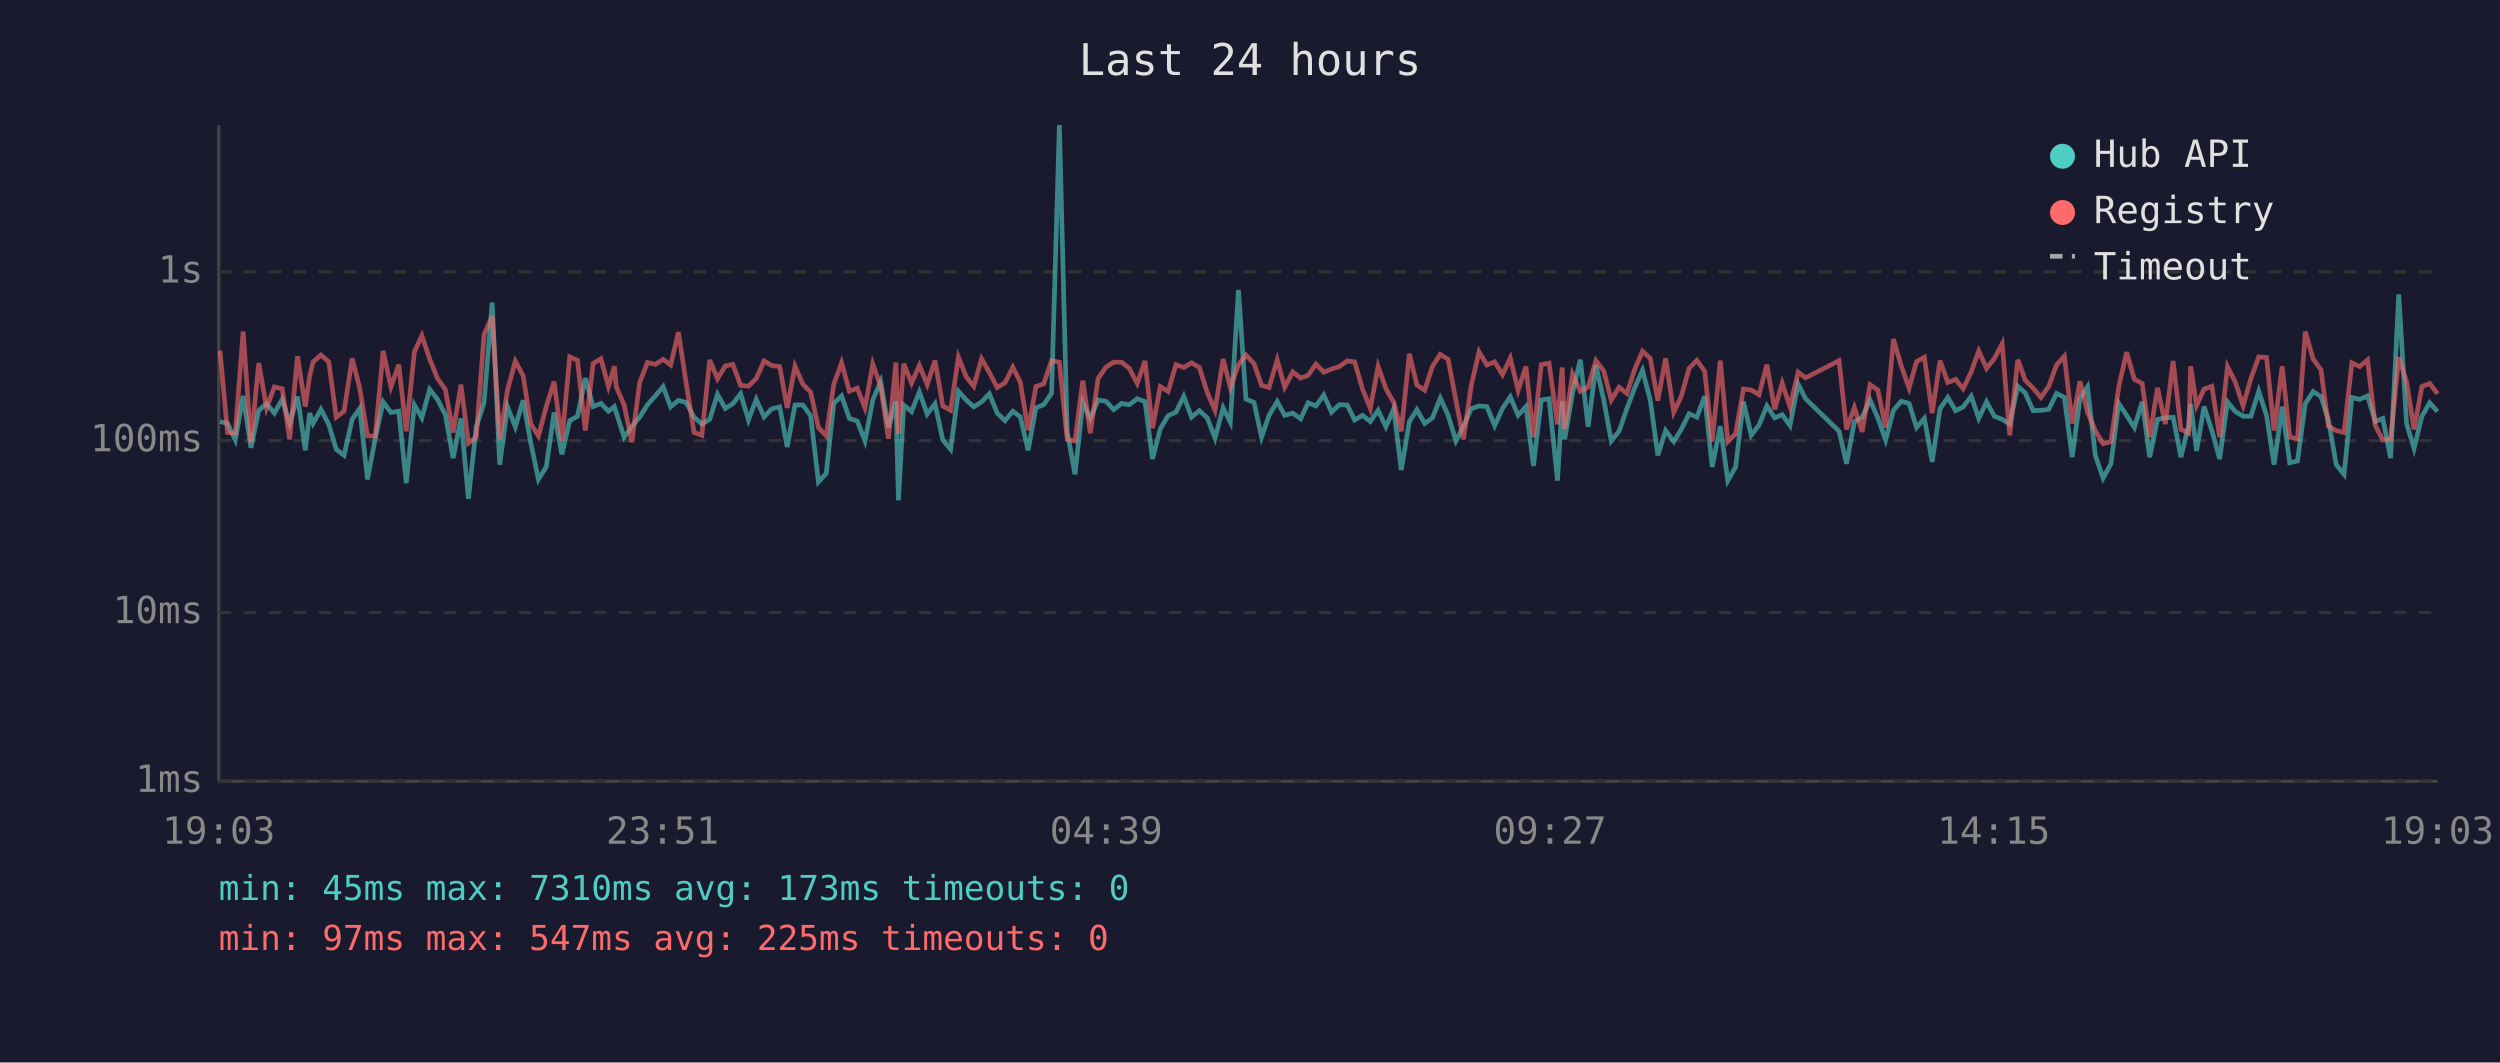
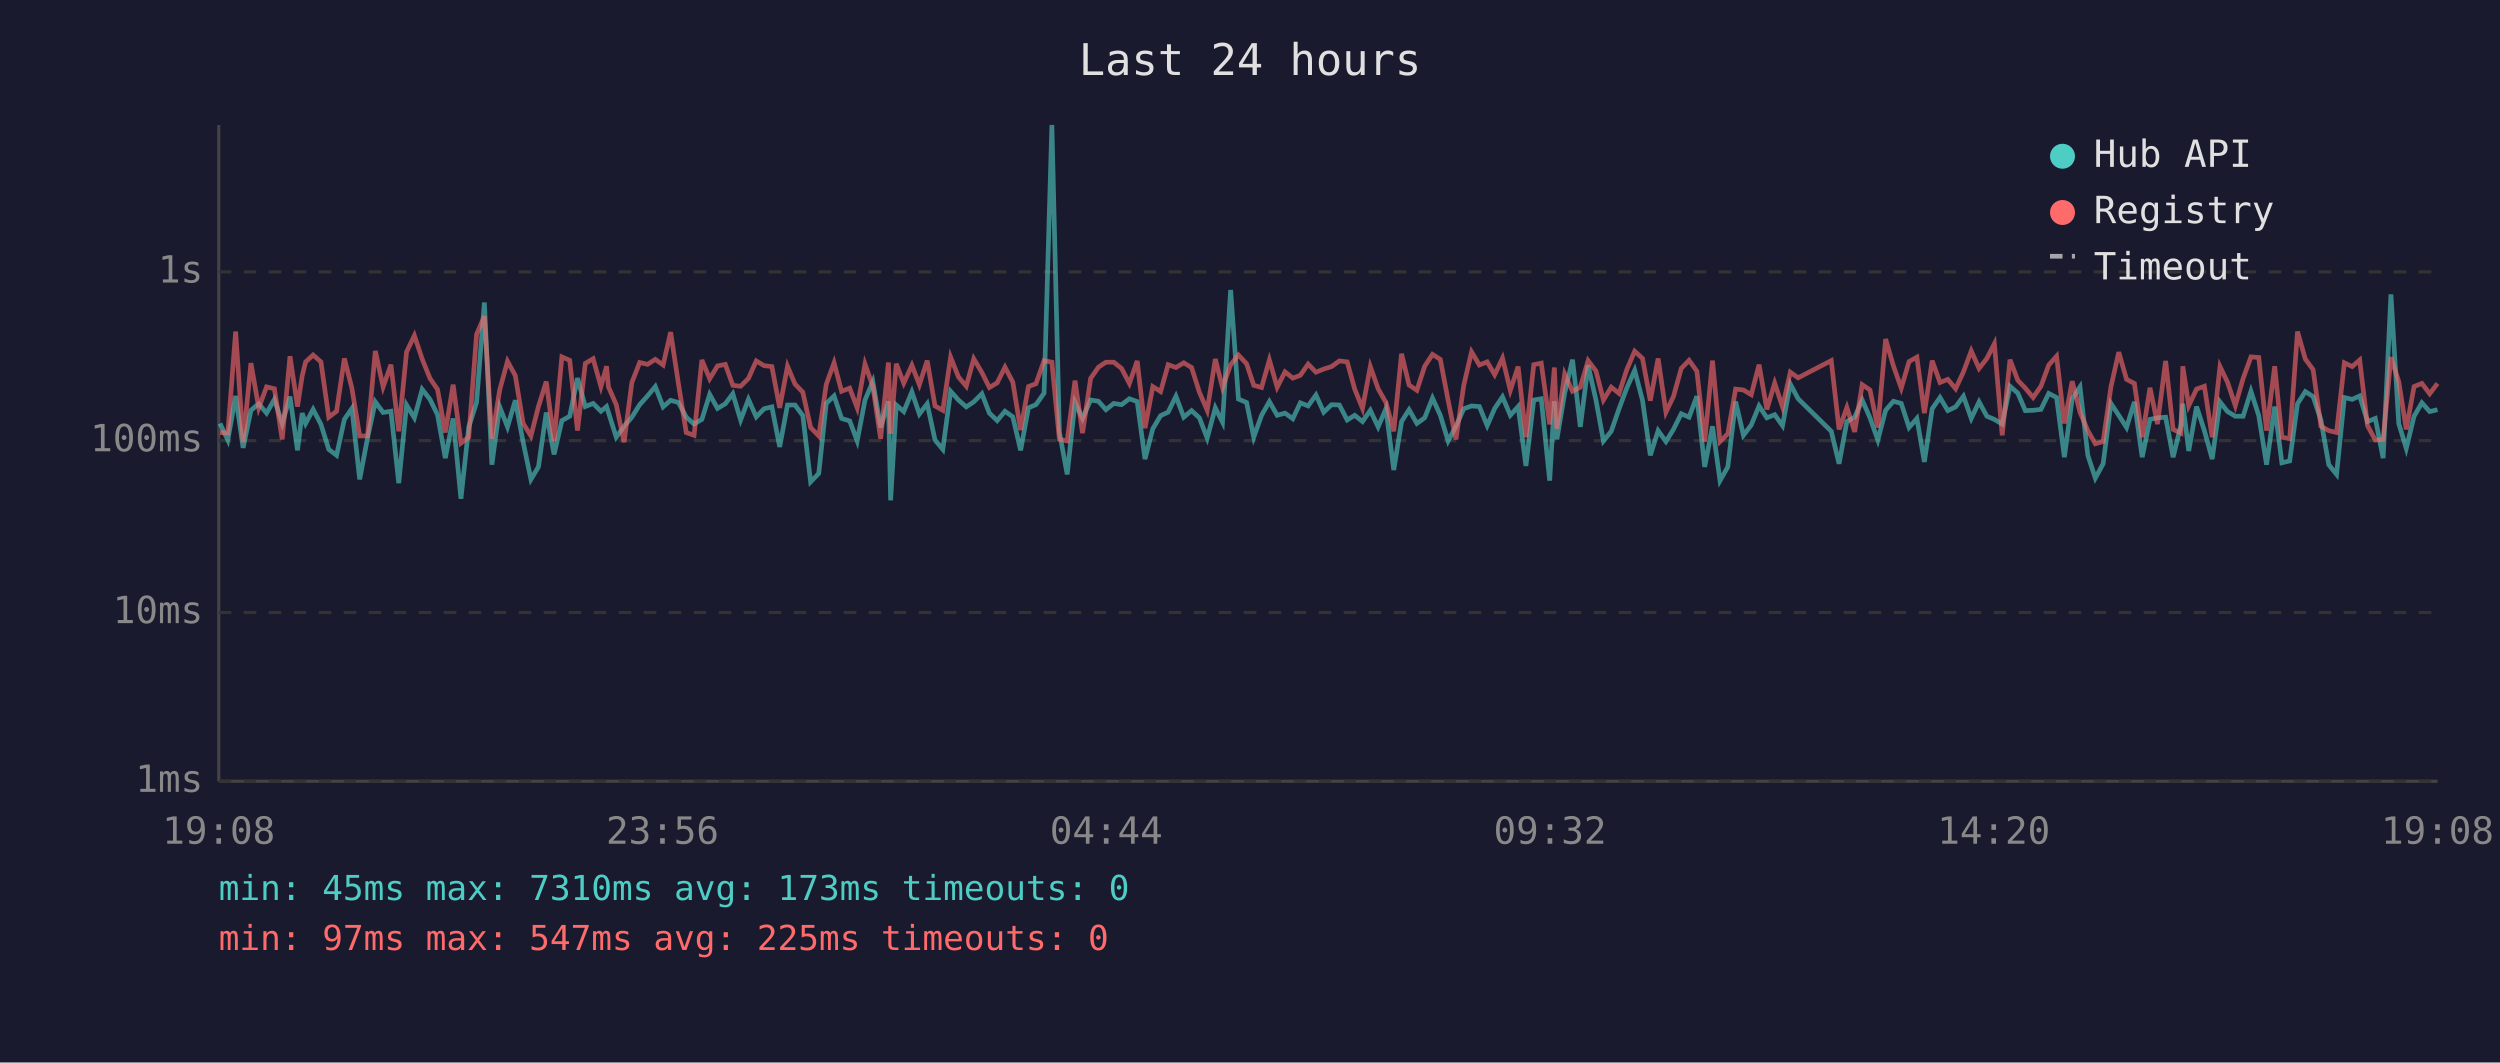
<svg xmlns="http://www.w3.org/2000/svg" viewBox="0 0 800 340" font-family="monospace" font-size="12">
  <rect width="800" height="340" fill="#1a1a2e" />
  <text x="400" y="24" fill="#e0e0e0" font-size="14" text-anchor="middle">Last 24 hours</text>
  <line x1="70" y1="40" x2="70" y2="250" stroke="#444" stroke-width="1" />
  <line x1="70" y1="250" x2="780" y2="250" stroke="#444" stroke-width="1" />
  <line x1="70" y1="250" x2="780" y2="250" stroke="#333" stroke-width="1" stroke-dasharray="4" />
  <text x="65" y="250" fill="#888" text-anchor="end" dominant-baseline="middle">1ms</text>
  <line x1="70" y1="196" x2="780" y2="196" stroke="#333" stroke-width="1" stroke-dasharray="4" />
  <text x="65" y="196" fill="#888" text-anchor="end" dominant-baseline="middle">10ms</text>
  <line x1="70" y1="141" x2="780" y2="141" stroke="#333" stroke-width="1" stroke-dasharray="4" />
  <text x="65" y="141" fill="#888" text-anchor="end" dominant-baseline="middle">100ms</text>
  <line x1="70" y1="87" x2="780" y2="87" stroke="#333" stroke-width="1" stroke-dasharray="4" />
  <text x="65" y="87" fill="#888" text-anchor="end" dominant-baseline="middle">1s</text>
-   <text x="70" y="270" fill="#888" text-anchor="middle">19:03</text>
-   <text x="212" y="270" fill="#888" text-anchor="middle">23:51</text>
-   <text x="354" y="270" fill="#888" text-anchor="middle">04:39</text>
-   <text x="496" y="270" fill="#888" text-anchor="middle">09:27</text>
-   <text x="638" y="270" fill="#888" text-anchor="middle">14:15</text>
-   <text x="780" y="270" fill="#888" text-anchor="middle">19:03</text>
-   <polyline points="70.4,134.9 72.8,135.5 75.3,140.8 77.8,126.7 80.3,143.3 82.8,131.3 85.3,129.2 87.8,132.2 90.3,127.8 92.7,135.5 95.2,126.9 97.7,144.1 99.1,132.2 100.2,135.5 102.7,131.0 105.2,135.8 107.6,143.8 110.1,145.7 112.7,134.2 115.1,130.7 117.6,153.4 120.1,140.2 122.6,128.6 125.1,132.0 127.6,131.6 130.0,154.6 132.6,129.6 135.0,133.7 137.5,124.6 140.0,127.8 142.5,132.7 145.0,146.6 147.5,133.9 149.9,159.6 152.4,136.6 154.9,128.8 157.5,96.8 159.9,148.7 162.4,130.2 164.9,136.6 167.4,128.1 169.8,141.5 172.3,153.4 174.8,149.4 177.3,132.0 179.8,145.4 182.3,134.6 184.8,133.2 187.3,121.0 189.8,130.1 192.3,129.1 194.7,131.6 196.6,130.1 197.2,132.0 199.7,139.9 202.2,136.4 204.7,133.5 207.2,129.5 209.7,126.7 212.2,123.7 214.6,130.2 217.1,128.1 219.6,128.8 222.1,133.5 224.6,135.7 227.1,134.2 229.6,126.2 232.1,130.7 234.5,129.2 237.0,126.0 239.5,134.4 242.0,127.8 244.5,133.4 247.0,130.8 249.5,130.2 251.9,143.0 254.4,129.6 256.9,129.6 259.4,133.0 261.9,154.2 264.4,151.5 266.8,129.1 269.3,126.7 271.8,133.9 274.3,134.7 276.8,141.1 279.3,128.0 281.8,122.1 284.3,136.8 286.7,128.4 287.5,160.1 289.2,129.6 291.7,131.7 294.2,125.4 296.7,132.5 299.2,129.2 301.7,140.8 304.2,143.8 306.7,125.2 309.2,128.0 311.6,130.2 314.1,128.6 316.6,126.0 319.1,132.2 321.6,134.6 324.1,131.6 326.5,133.4 329.0,144.1 331.5,130.5 334.0,129.5 336.5,125.8 339.0,40.0 341.5,138.2 344.0,151.8 346.5,128.8 348.9,133.9 351.4,128.0 353.9,128.4 356.4,131.1 358.9,129.1 361.4,129.5 363.9,127.6 366.4,128.5 368.8,146.9 371.3,137.2 373.8,133.0 376.3,131.9 378.8,126.8 381.3,133.5 383.8,131.4 386.3,133.7 388.8,140.2 391.4,130.5 393.7,135.1 396.3,92.8 398.7,127.7 401.3,128.8 403.7,139.9 406.1,132.9 408.7,128.5 411.1,132.9 413.7,132.2 416.2,134.0 418.6,128.9 421.1,129.9 423.6,126.4 426.1,131.9 428.6,129.5 431.1,129.6 433.5,134.4 436.0,132.9 438.5,134.9 441.0,131.3 443.5,136.6 446.0,130.8 448.4,150.4 451.0,134.9 453.4,131.1 455.9,135.5 458.4,133.7 460.9,127.4 463.4,132.9 465.9,141.1 468.3,136.4 470.8,130.8 473.3,129.9 475.8,130.1 478.3,136.2 480.8,130.7 483.3,127.0 485.8,132.9 488.3,130.1 490.7,149.1 493.2,128.0 495.7,127.6 498.4,153.8 499.9,128.4 500.7,140.6 503.2,125.8 505.7,115.1 508.2,136.6 510.7,116.9 513.2,128.0 515.6,141.1 518.1,138.0 520.6,130.8 523.1,124.1 525.6,118.5 528.1,128.1 530.5,145.7 533.0,137.8 535.6,141.3 538.0,137.4 540.5,132.4 543.0,133.5 545.5,126.8 547.9,149.4 550.5,136.4 552.9,153.8 555.4,149.4 557.9,128.5 560.4,139.3 562.9,136.0 565.4,129.9 567.9,133.7 570.3,132.7 572.8,136.2 575.4,122.9 577.8,127.6 588.5,138.0 590.9,148.4 593.4,134.9 595.9,133.5 598.4,128.0 600.9,133.7 603.4,140.8 605.9,131.3 608.4,128.4 610.9,129.1 613.3,136.8 615.8,133.9 618.3,147.8 620.8,130.8 623.3,127.2 625.8,131.4 628.2,130.2 630.8,126.8 633.2,133.9 635.7,128.6 638.2,133.2 640.7,134.2 643.1,135.7 645.7,123.6 648.1,125.8 650.6,131.4 653.1,131.3 655.6,131.0 658.1,125.9 660.6,127.2 663.1,146.3 665.6,127.6 668.0,123.8 670.5,145.7 673.0,153.0 675.5,148.4 678.0,129.1 680.5,132.9 683.0,136.8 685.5,128.6 687.9,146.3 690.4,134.2 692.9,133.7 695.4,133.5 697.9,146.3 700.4,136.0 701.0,129.2 702.9,144.3 705.3,130.1 707.8,137.8 710.3,146.9 712.8,128.6 715.3,131.7 717.8,133.2 720.3,133.2 722.8,125.2 725.3,133.0 727.7,148.7 730.3,130.1 732.7,148.1 735.2,147.5 737.7,129.2 740.2,125.3 742.7,126.9 745.1,134.4 747.6,148.7 750.1,151.8 752.6,127.2 755.1,127.8 757.6,126.7 760.1,134.9 762.5,133.9 765.0,146.6 767.6,94.2 770.1,135.5 772.5,143.5 775.0,133.2 777.5,128.9 780.0,131.7" fill="none" stroke="#4ecdc4" stroke-width="1.5" opacity="0.6" />
-   <polyline points="70.4,112.2 72.8,138.4 75.3,138.6 77.8,106.1 80.3,141.5 82.8,116.2 85.3,130.5 87.8,123.8 90.3,124.4 92.7,140.6 95.2,114.0 97.7,130.1 99.1,120.3 100.2,115.8 102.7,113.6 105.2,115.8 107.6,133.5 110.1,131.6 112.7,114.7 115.1,124.2 117.6,139.5 120.1,139.5 122.6,112.3 125.1,123.8 127.6,116.7 130.0,138.0 132.6,112.6 135.0,107.4 137.5,114.9 140.0,121.1 142.5,124.6 145.0,138.4 147.5,123.1 149.9,141.8 152.4,139.9 154.9,107.0 157.5,101.2 159.9,140.4 162.4,124.8 164.9,115.6 167.4,120.2 169.8,135.5 172.3,139.5 174.8,130.1 177.3,122.1 179.8,141.1 182.3,114.2 184.8,115.3 187.3,137.8 189.8,116.3 192.3,114.8 194.7,123.7 196.6,117.2 197.2,123.8 199.7,129.5 202.2,141.5 204.7,122.4 207.2,116.0 209.7,116.6 212.2,115.0 214.6,116.8 217.1,106.3 219.6,122.8 222.1,138.4 224.6,139.3 227.1,115.2 229.6,121.2 232.1,117.1 234.5,116.6 237.0,123.3 239.5,123.6 242.0,121.1 244.5,115.5 247.0,117.0 249.5,117.3 251.9,130.5 254.4,117.2 256.9,122.9 259.4,125.5 261.9,136.8 264.4,139.5 266.8,123.0 269.3,116.1 271.8,125.2 274.3,124.2 276.8,130.5 279.3,116.5 281.8,123.6 284.3,140.4 286.7,116.0 287.5,138.8 289.2,116.4 291.7,122.6 294.2,116.9 296.7,123.1 299.2,115.4 301.7,129.9 304.2,131.3 306.7,114.3 309.2,120.6 311.6,123.6 314.1,114.8 316.6,119.2 319.1,124.0 321.6,122.5 324.1,117.5 326.5,122.3 329.0,137.6 331.5,123.7 334.0,122.8 336.5,115.4 339.0,115.9 341.5,140.6 344.0,141.1 346.5,121.8 348.9,138.6 351.4,121.1 353.9,117.5 356.4,115.9 358.9,115.9 361.4,117.9 363.9,122.7 366.4,115.5 368.8,137.0 371.3,123.7 373.8,125.3 376.3,116.7 378.8,117.6 381.3,116.1 383.8,117.6 386.3,125.5 388.8,131.3 391.4,114.9 393.7,124.0 396.3,116.7 398.7,113.6 401.3,116.4 403.7,123.3 406.1,124.0 408.7,115.2 411.1,123.9 413.7,119.0 416.2,121.0 418.6,120.1 421.1,116.5 423.6,119.1 426.1,118.1 428.6,117.3 431.1,115.5 433.5,115.8 436.0,124.5 438.5,130.7 441.0,117.3 443.5,124.4 446.0,128.8 448.4,138.0 451.0,113.2 453.4,123.2 455.9,124.9 458.4,117.2 460.9,113.4 463.4,115.0 465.9,128.1 468.3,140.6 470.8,123.3 473.3,112.6 475.8,116.8 478.3,115.8 480.8,119.9 483.3,114.6 485.8,124.9 488.3,117.3 490.7,139.9 493.2,116.7 495.7,116.2 498.4,135.8 499.9,117.6 500.7,137.2 503.2,119.7 505.7,125.2 508.2,123.9 510.7,115.4 513.2,118.7 515.6,128.0 518.1,123.9 520.6,125.9 523.1,118.2 525.6,112.4 528.1,114.7 530.5,128.2 533.0,114.7 535.6,131.9 538.0,126.9 540.5,117.9 543.0,115.3 545.5,118.8 547.9,141.3 550.5,115.4 552.9,141.3 555.4,138.8 557.9,124.5 560.4,124.8 562.9,126.3 565.4,116.7 567.9,131.0 570.3,122.6 572.8,130.2 575.4,119.1 577.8,120.9 588.5,115.4 590.9,137.4 593.4,130.4 595.9,138.2 598.4,123.1 600.9,124.8 603.4,136.8 605.9,108.5 608.4,117.1 610.9,124.2 613.3,115.7 615.8,114.3 618.3,132.2 620.8,115.4 623.3,122.4 625.8,121.4 628.2,124.4 630.8,119.0 633.2,112.3 635.7,117.9 638.2,114.7 640.7,110.0 643.1,139.3 645.7,115.1 648.1,121.7 650.6,124.2 653.1,127.2 655.6,123.6 658.1,116.8 660.6,114.0 663.1,135.5 665.6,122.0 668.0,131.9 670.5,137.8 673.0,142.0 675.5,141.3 678.0,123.8 680.5,112.7 683.0,121.4 685.5,122.7 687.9,139.9 690.4,124.1 692.9,135.7 695.4,115.5 697.9,137.4 700.4,138.6 701.0,117.2 702.9,129.8 705.3,124.5 707.8,123.6 710.3,139.9 712.8,117.3 715.3,122.3 717.8,129.8 720.3,121.1 722.8,114.2 725.3,114.4 727.7,137.8 730.3,117.2 732.7,139.9 735.2,140.4 737.7,106.1 740.2,114.9 742.7,118.3 745.1,136.4 747.6,137.8 750.1,138.4 752.6,116.1 755.1,117.3 757.6,115.2 760.1,136.2 762.5,140.8 765.0,140.6 767.6,114.3 770.1,122.1 772.5,137.4 775.0,123.7 777.5,122.7 780.0,126.0" fill="none" stroke="#ff6b6b" stroke-width="1.5" opacity="0.6" />
+   <text x="70" y="270" fill="#888" text-anchor="middle">19:08</text>
+   <text x="212" y="270" fill="#888" text-anchor="middle">23:56</text>
+   <text x="354" y="270" fill="#888" text-anchor="middle">04:44</text>
+   <text x="496" y="270" fill="#888" text-anchor="middle">09:32</text>
+   <text x="638" y="270" fill="#888" text-anchor="middle">14:20</text>
+   <text x="780" y="270" fill="#888" text-anchor="middle">19:08</text>
+   <polyline points="70.4,135.5 72.9,140.8 75.4,126.7 77.8,143.3 80.3,131.3 82.8,129.2 85.3,132.2 87.8,127.8 90.3,135.5 92.8,126.9 95.2,144.1 96.7,132.2 97.8,135.5 100.2,131.0 102.7,135.8 105.2,143.8 107.7,145.7 110.2,134.2 112.6,130.7 115.1,153.4 117.6,140.2 120.1,128.6 122.6,132.0 125.1,131.6 127.6,154.6 130.1,129.6 132.6,133.7 135.1,124.6 137.6,127.8 140.0,132.7 142.5,146.6 145.0,133.9 147.5,159.6 150.0,136.6 152.5,128.8 155.0,96.8 157.4,148.7 159.9,130.2 162.4,136.6 164.9,128.1 167.4,141.5 169.9,153.4 172.3,149.4 174.8,132.0 177.3,145.4 179.8,134.6 182.3,133.2 184.8,121.0 187.3,130.1 189.8,129.1 192.3,131.6 194.1,130.1 194.7,132.0 197.2,139.9 199.7,136.4 202.2,133.5 204.7,129.5 207.2,126.7 209.7,123.7 212.2,130.2 214.6,128.1 217.1,128.8 219.6,133.5 222.1,135.7 224.6,134.2 227.1,126.2 229.6,130.7 232.1,129.2 234.5,126.0 237.0,134.4 239.5,127.8 242.0,133.4 244.5,130.8 247.0,130.2 249.5,143.0 252.0,129.6 254.4,129.6 256.9,133.0 259.4,154.2 262.0,151.5 264.4,129.1 266.9,126.7 269.3,133.9 271.9,134.7 274.3,141.1 276.8,128.0 279.3,122.1 281.8,136.8 284.3,128.4 285.0,160.1 286.8,129.6 289.2,131.7 291.8,125.4 294.2,132.5 296.7,129.2 299.2,140.8 301.7,143.8 304.2,125.2 306.7,128.0 309.2,130.2 311.6,128.6 314.2,126.0 316.6,132.2 319.1,134.6 321.6,131.6 324.1,133.4 326.6,144.1 329.1,130.5 331.5,129.5 334.1,125.8 336.6,40.0 339.0,138.2 341.5,151.8 344.0,128.8 346.4,133.9 349.0,128.0 351.5,128.4 353.9,131.1 356.4,129.1 358.9,129.5 361.4,127.6 363.9,128.5 366.4,146.9 368.9,137.2 371.4,133.0 373.8,131.9 376.3,126.8 378.8,133.5 381.3,131.4 383.8,133.7 386.3,140.2 388.9,130.5 391.2,135.1 393.8,92.8 396.3,127.7 398.9,128.8 401.2,139.9 403.7,132.9 406.2,128.5 408.7,132.9 411.2,132.2 413.7,134.0 416.1,128.9 418.6,129.9 421.1,126.4 423.6,131.9 426.1,129.5 428.6,129.6 431.1,134.4 433.5,132.9 436.0,134.9 438.5,131.3 441.0,136.6 443.5,130.8 446.0,150.4 448.5,134.9 450.9,131.1 453.4,135.5 455.9,133.7 458.4,127.4 460.9,132.9 463.4,141.1 465.9,136.4 468.4,130.8 470.9,129.9 473.4,130.1 475.9,136.2 478.3,130.7 480.8,127.0 483.3,132.9 485.8,130.1 488.3,149.1 490.8,128.0 493.2,127.6 495.9,153.8 497.4,128.4 498.2,140.6 500.7,125.8 503.2,115.1 505.7,136.6 508.2,116.9 510.7,128.0 513.1,141.1 515.6,138.0 518.1,130.8 520.6,124.1 523.1,118.5 525.6,128.1 528.1,145.7 530.6,137.8 533.1,141.3 535.5,137.4 538.0,132.4 540.5,133.5 543.0,126.8 545.5,149.4 548.0,136.4 550.4,153.8 552.9,149.4 555.4,128.5 557.9,139.3 560.4,136.0 562.9,129.9 565.4,133.7 567.9,132.7 570.4,136.2 572.9,122.9 575.4,127.6 586.0,138.0 588.5,148.4 591.0,134.9 593.5,133.5 595.9,128.0 598.4,133.7 600.9,140.8 603.4,131.3 605.9,128.4 608.4,129.1 610.9,136.8 613.4,133.9 615.8,147.8 618.3,130.8 620.8,127.2 623.3,131.4 625.8,130.2 628.3,126.8 630.8,133.9 633.3,128.6 635.8,133.2 638.2,134.2 640.7,135.7 643.2,123.6 645.7,125.8 648.1,131.4 650.6,131.3 653.1,131.0 655.6,125.9 658.1,127.2 660.6,146.3 663.1,127.6 665.6,123.8 668.1,145.7 670.5,153.0 673.0,148.4 675.5,129.1 678.0,132.9 680.5,136.8 683.0,128.6 685.5,146.3 688.0,134.2 690.4,133.7 693.0,133.5 695.4,146.3 697.9,136.0 698.5,129.2 700.4,144.3 702.9,130.1 705.4,137.8 707.9,146.9 710.4,128.6 712.8,131.7 715.3,133.2 717.8,133.2 720.3,125.2 722.8,133.0 725.3,148.7 727.9,130.1 730.2,148.1 732.7,147.5 735.2,129.2 737.7,125.3 740.2,126.9 742.7,134.4 745.2,148.7 747.7,151.8 750.2,127.2 752.7,127.8 755.1,126.7 757.6,134.9 760.1,133.9 762.6,146.6 765.1,94.2 767.6,135.5 770.0,143.5 772.5,133.2 775.0,128.9 777.5,131.7 780.0,131.1" fill="none" stroke="#4ecdc4" stroke-width="1.5" opacity="0.6" />
+   <polyline points="70.4,138.4 72.9,138.6 75.4,106.1 77.8,141.5 80.3,116.2 82.8,130.5 85.3,123.8 87.8,124.4 90.3,140.6 92.8,114.0 95.2,130.1 96.7,120.3 97.8,115.8 100.2,113.6 102.7,115.8 105.2,133.5 107.7,131.6 110.2,114.7 112.6,124.2 115.1,139.5 117.6,139.5 120.1,112.3 122.6,123.8 125.1,116.7 127.6,138.0 130.1,112.6 132.6,107.4 135.1,114.9 137.6,121.1 140.0,124.6 142.5,138.4 145.0,123.1 147.5,141.8 150.0,139.9 152.5,107.0 155.0,101.2 157.4,140.4 159.9,124.8 162.4,115.6 164.9,120.2 167.4,135.5 169.9,139.5 172.3,130.1 174.8,122.1 177.3,141.1 179.8,114.2 182.3,115.3 184.8,137.8 187.3,116.3 189.8,114.8 192.3,123.7 194.1,117.2 194.7,123.8 197.2,129.5 199.7,141.5 202.2,122.4 204.7,116.0 207.2,116.6 209.7,115.0 212.2,116.8 214.6,106.3 217.1,122.8 219.6,138.4 222.1,139.3 224.6,115.2 227.1,121.2 229.6,117.1 232.1,116.6 234.5,123.3 237.0,123.6 239.5,121.1 242.0,115.5 244.5,117.0 247.0,117.3 249.5,130.5 252.0,117.2 254.4,122.9 256.9,125.5 259.4,136.8 262.0,139.5 264.4,123.0 266.9,116.1 269.3,125.2 271.9,124.2 274.3,130.5 276.8,116.5 279.3,123.6 281.8,140.4 284.3,116.0 285.0,138.8 286.8,116.4 289.2,122.6 291.8,116.9 294.2,123.1 296.7,115.4 299.2,129.9 301.7,131.3 304.2,114.3 306.7,120.6 309.2,123.6 311.6,114.8 314.2,119.2 316.6,124.0 319.1,122.5 321.6,117.5 324.1,122.3 326.6,137.6 329.1,123.7 331.5,122.8 334.1,115.4 336.6,115.9 339.0,140.6 341.5,141.1 344.0,121.8 346.4,138.6 349.0,121.1 351.5,117.5 353.9,115.9 356.4,115.9 358.9,117.9 361.4,122.7 363.9,115.5 366.4,137.0 368.9,123.7 371.4,125.3 373.8,116.7 376.3,117.6 378.8,116.1 381.3,117.6 383.8,125.5 386.3,131.3 388.9,114.9 391.2,124.0 393.8,116.7 396.3,113.6 398.9,116.4 401.2,123.3 403.7,124.0 406.2,115.2 408.7,123.9 411.2,119.0 413.7,121.0 416.1,120.1 418.6,116.5 421.1,119.1 423.6,118.1 426.1,117.3 428.6,115.5 431.1,115.8 433.5,124.5 436.0,130.7 438.5,117.3 441.0,124.4 443.5,128.8 446.0,138.0 448.5,113.2 450.9,123.2 453.4,124.9 455.9,117.2 458.4,113.4 460.9,115.0 463.4,128.1 465.9,140.6 468.4,123.3 470.9,112.6 473.4,116.8 475.9,115.8 478.3,119.9 480.8,114.6 483.3,124.9 485.8,117.3 488.3,139.9 490.8,116.7 493.2,116.2 495.9,135.8 497.4,117.6 498.2,137.2 500.7,119.7 503.2,125.2 505.7,123.9 508.2,115.4 510.7,118.7 513.1,128.0 515.6,123.9 518.1,125.9 520.6,118.2 523.1,112.4 525.6,114.7 528.1,128.2 530.6,114.7 533.1,131.9 535.5,126.9 538.0,117.9 540.5,115.3 543.0,118.8 545.5,141.3 548.0,115.4 550.4,141.3 552.9,138.8 555.4,124.5 557.9,124.8 560.4,126.3 562.9,116.7 565.4,131.0 567.9,122.6 570.4,130.2 572.9,119.1 575.4,120.9 586.0,115.4 588.5,137.4 591.0,130.4 593.5,138.2 595.9,123.1 598.4,124.8 600.9,136.8 603.4,108.5 605.9,117.1 608.4,124.2 610.9,115.7 613.4,114.3 615.8,132.2 618.3,115.4 620.8,122.4 623.3,121.4 625.8,124.4 628.3,119.0 630.8,112.3 633.3,117.9 635.8,114.7 638.2,110.0 640.7,139.3 643.2,115.1 645.7,121.7 648.1,124.2 650.6,127.2 653.1,123.6 655.6,116.8 658.1,114.0 660.6,135.5 663.1,122.0 665.6,131.9 668.1,137.8 670.5,142.0 673.0,141.3 675.5,123.8 678.0,112.7 680.5,121.4 683.0,122.7 685.5,139.9 688.0,124.1 690.4,135.7 693.0,115.5 695.4,137.4 697.9,138.6 698.5,117.2 700.4,129.8 702.9,124.5 705.4,123.6 707.9,139.9 710.4,117.3 712.8,122.3 715.3,129.8 717.8,121.1 720.3,114.2 722.8,114.4 725.3,137.8 727.9,117.2 730.2,139.9 732.7,140.4 735.2,106.1 737.7,114.9 740.2,118.3 742.7,136.4 745.2,137.8 747.7,138.4 750.2,116.1 752.7,117.3 755.1,115.2 757.6,136.2 760.1,140.8 762.6,140.6 765.1,114.3 767.6,122.1 770.0,137.4 772.5,123.7 775.0,122.7 777.5,126.0 780.0,122.7" fill="none" stroke="#ff6b6b" stroke-width="1.5" opacity="0.6" />
  <circle cx="660" cy="50" r="4" fill="#4ecdc4" />
  <text x="670" y="50" fill="#e0e0e0" dominant-baseline="middle">Hub API</text>
  <circle cx="660" cy="68" r="4" fill="#ff6b6b" />
  <text x="670" y="68" fill="#e0e0e0" dominant-baseline="middle">Registry</text>
  <line x1="656" y1="82" x2="664" y2="82" stroke="#e0e0e0" stroke-width="1.5" stroke-dasharray="4,3" opacity="0.7" />
  <text x="670" y="86" fill="#e0e0e0" dominant-baseline="middle">Timeout</text>
  <text x="70" y="288" fill="#4ecdc4" font-size="11">min: 45ms  max: 7310ms  avg: 173ms  timeouts: 0</text>
  <text x="70" y="304" fill="#ff6b6b" font-size="11">min: 97ms  max: 547ms  avg: 225ms  timeouts: 0</text>
</svg>
